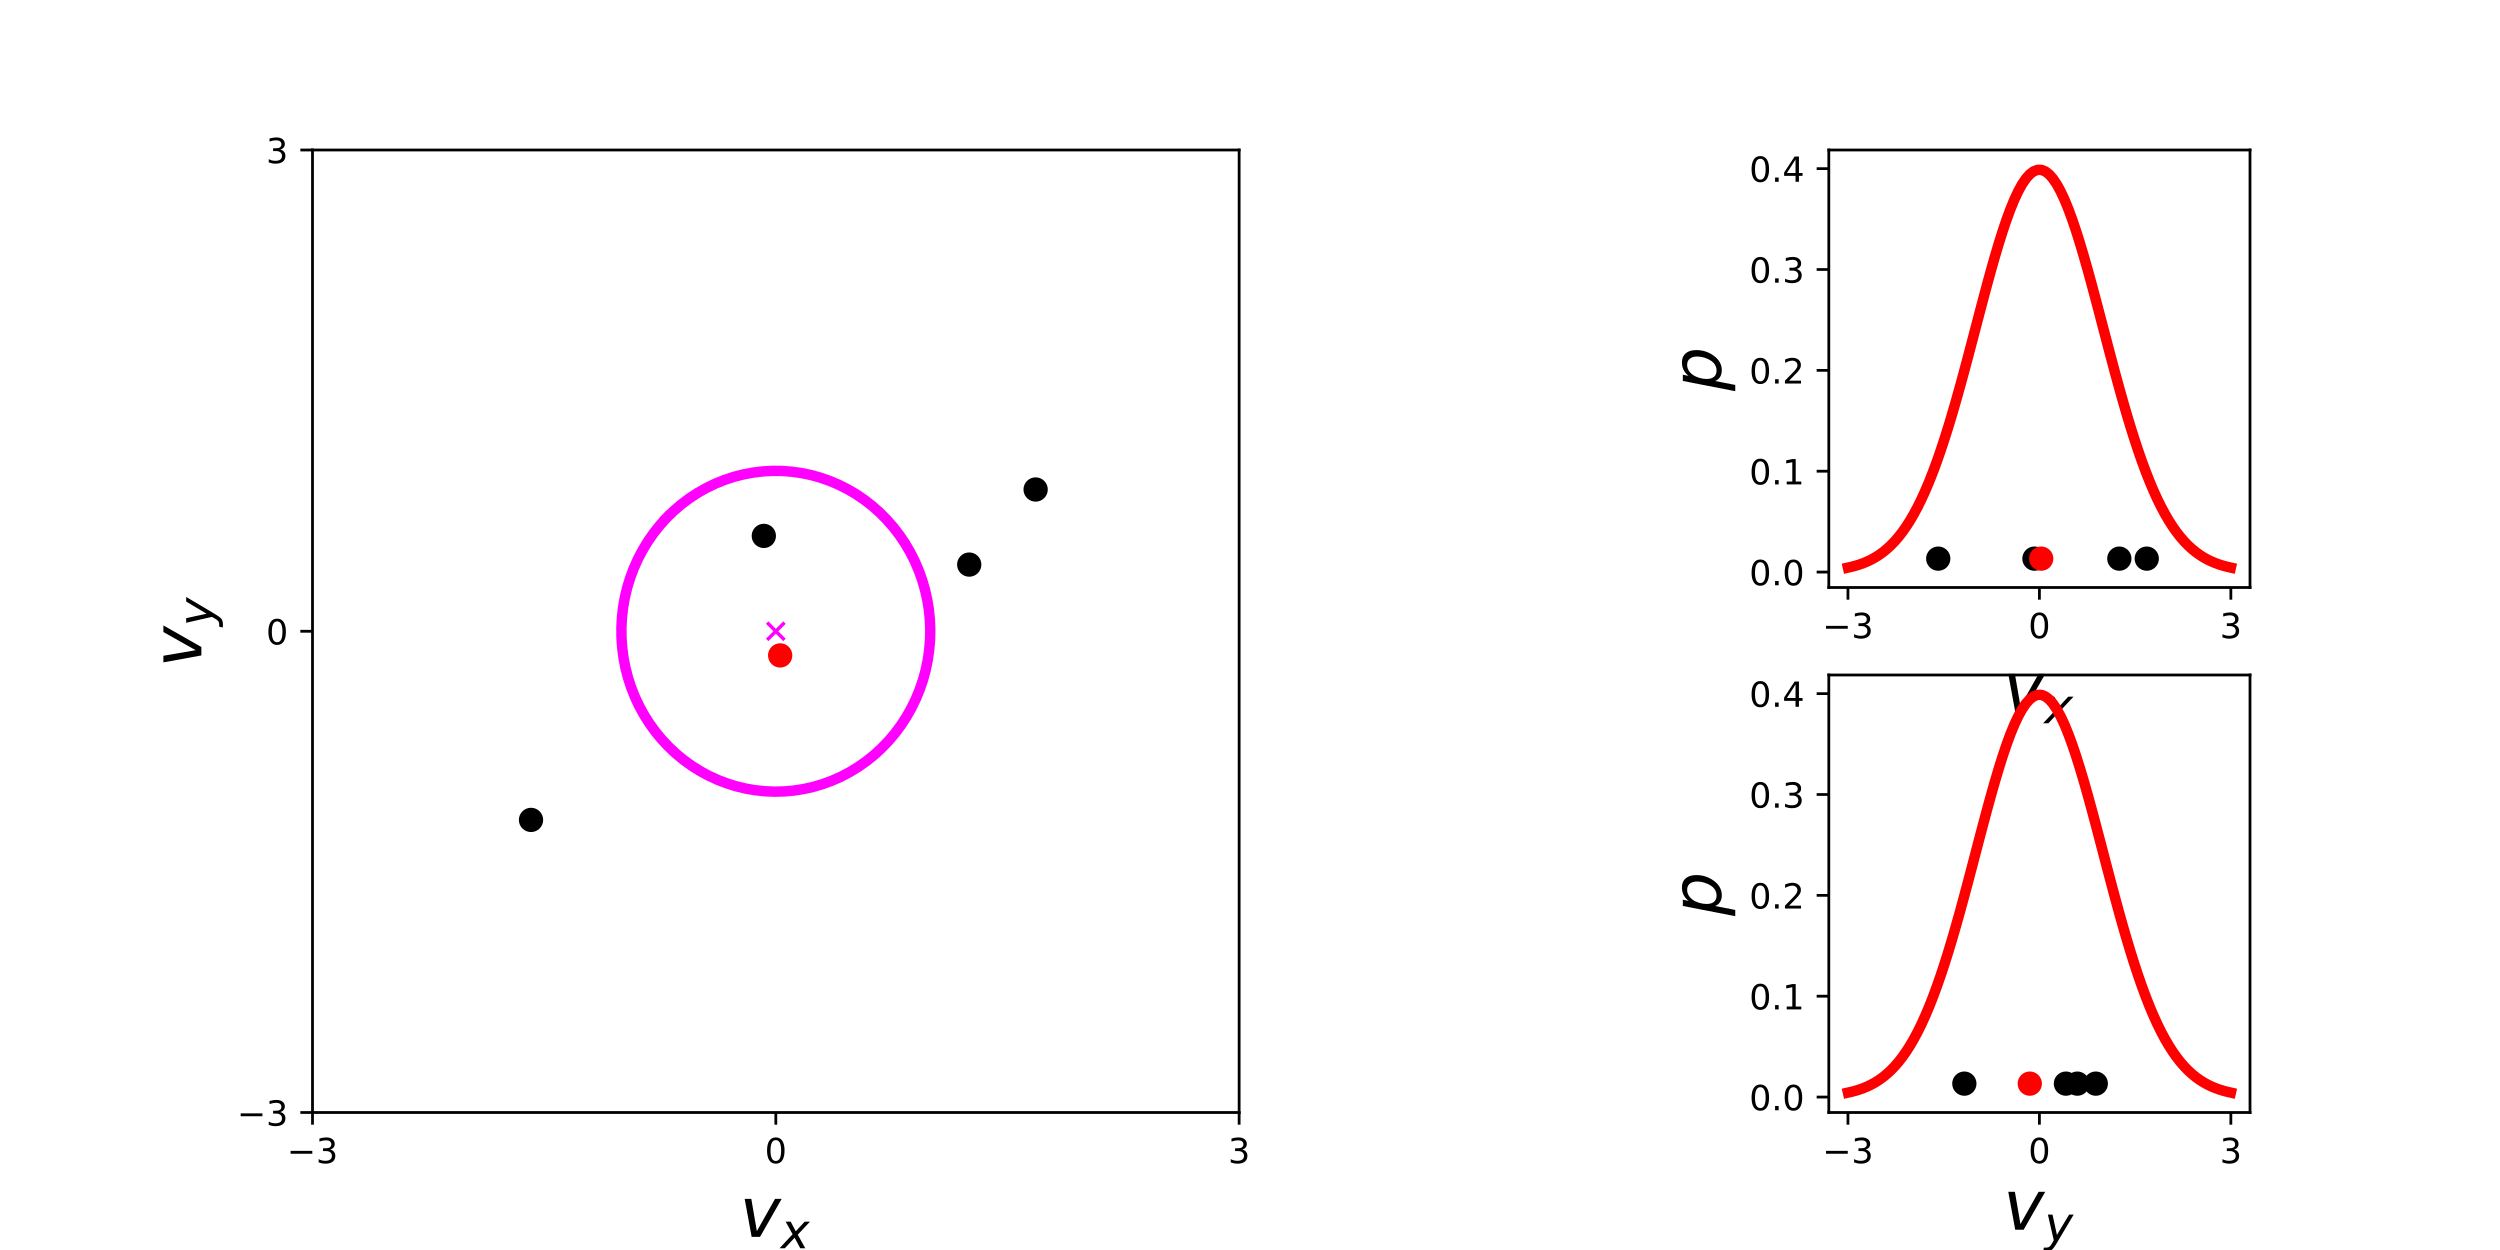
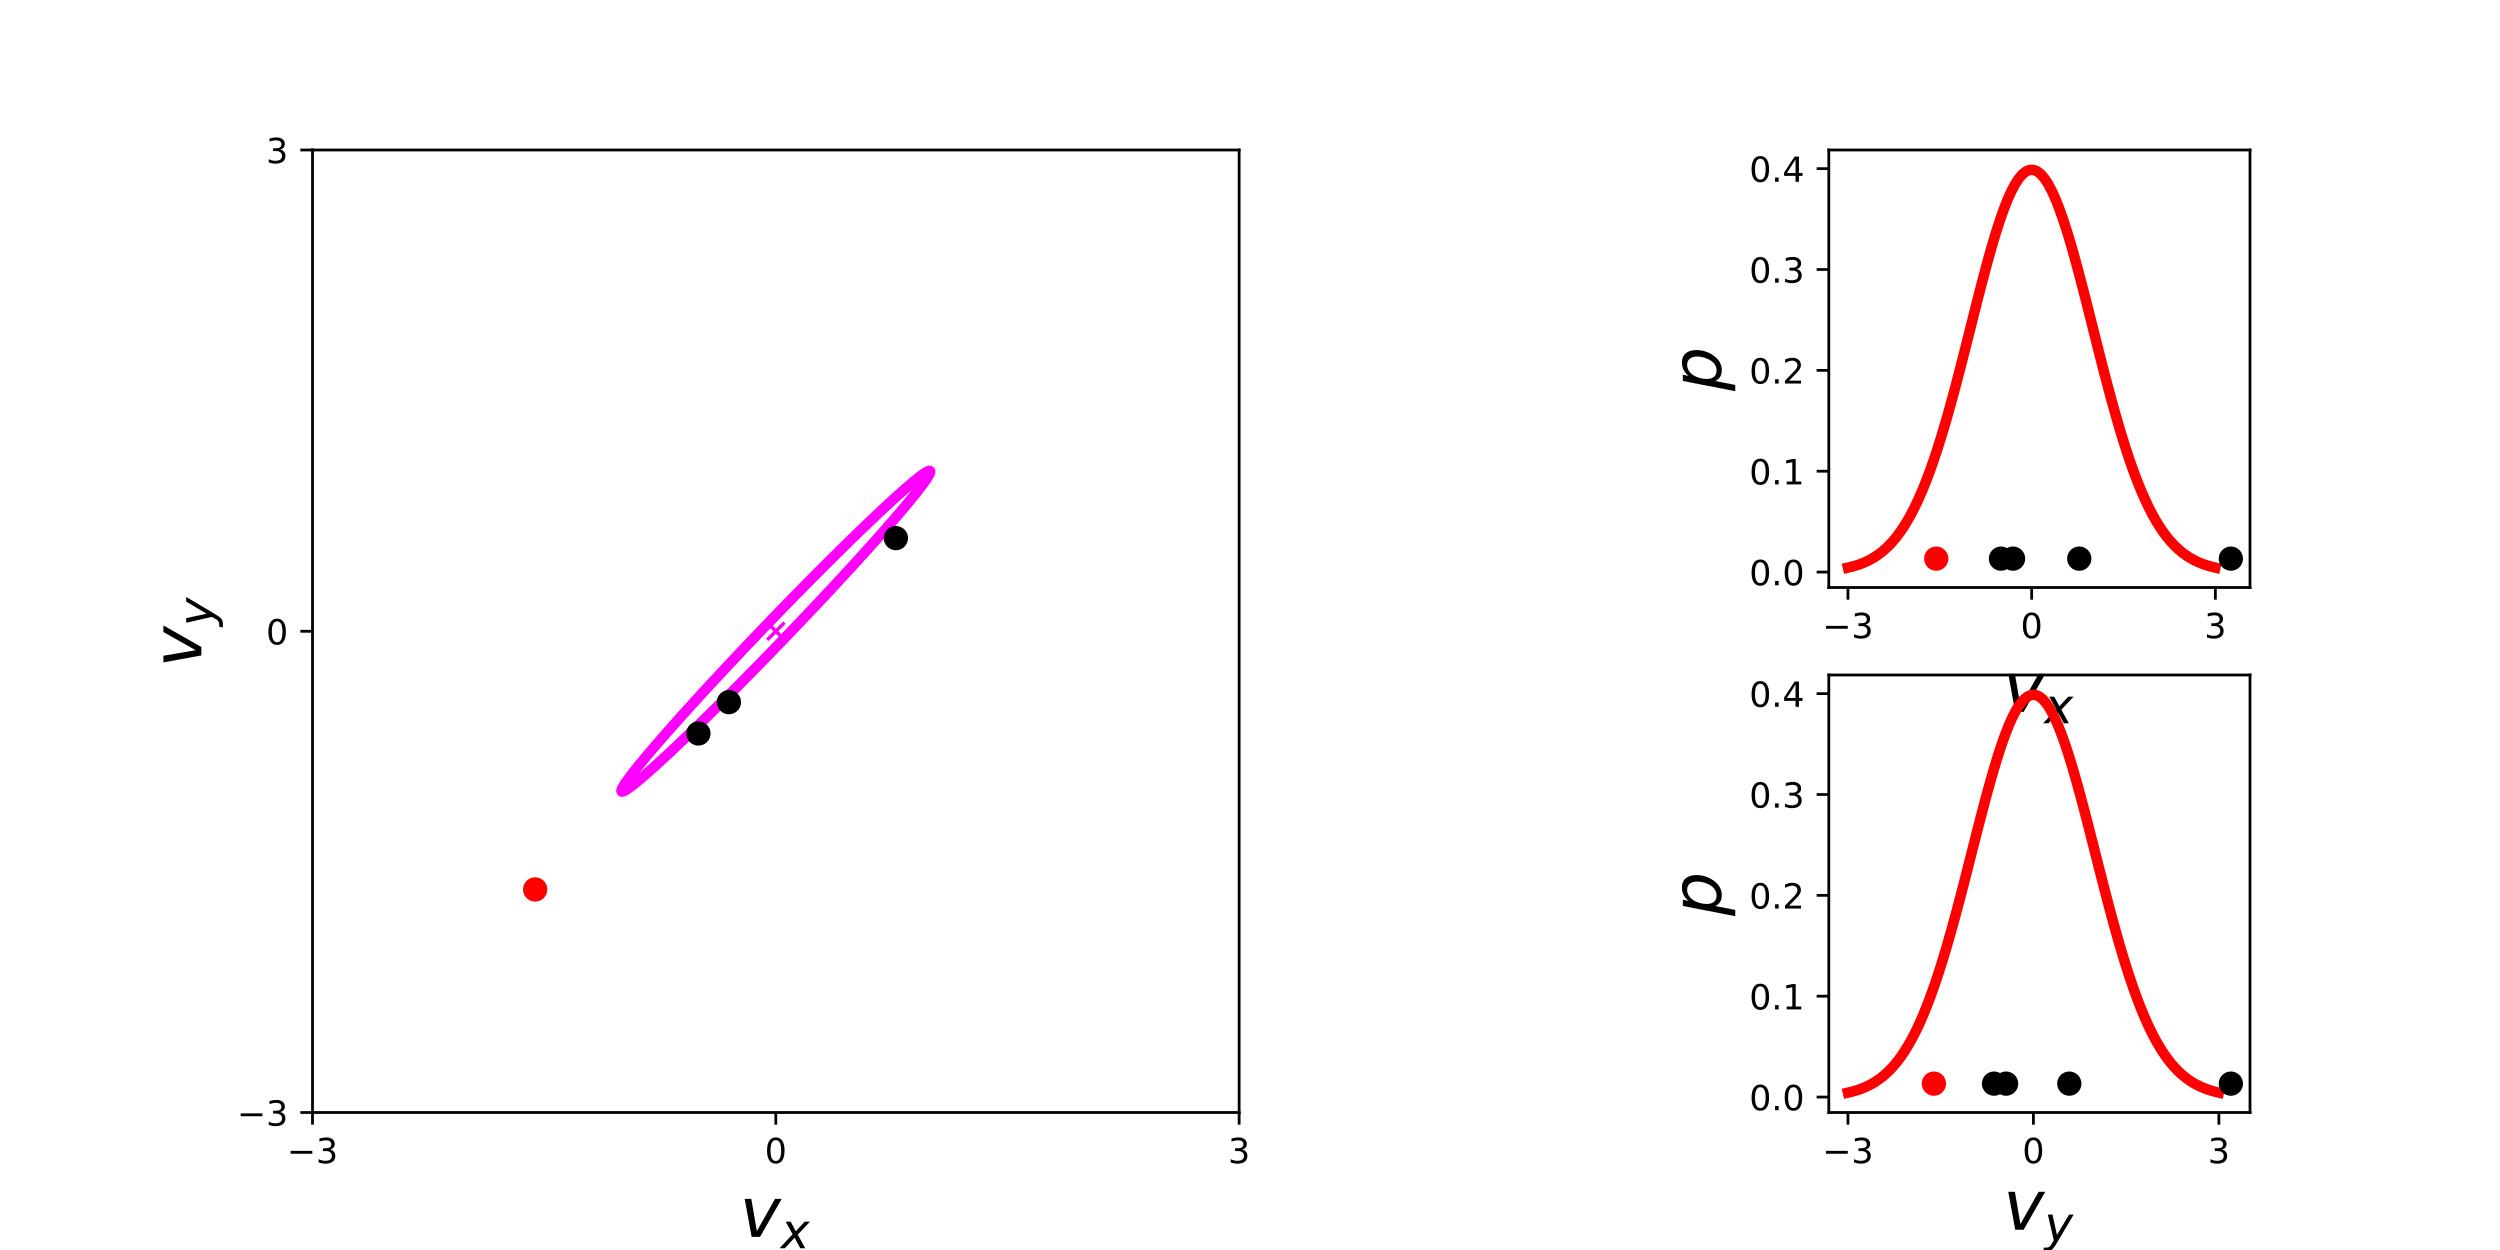
<svg xmlns="http://www.w3.org/2000/svg" xmlns:xlink="http://www.w3.org/1999/xlink" width="720pt" height="360pt" viewBox="0 0 720 360" version="1.1">
  <defs>
    <style type="text/css">*{stroke-linejoin: round; stroke-linecap: butt}</style>
  </defs>
  <g id="figure_1">
    <g id="patch_1">
      <path d="M 0 360  L 720 360  L 720 0  L 0 0  L 0 360  z " style="fill: none" />
    </g>
    <g id="axes_1" />
    <g id="axes_2" />
    <g id="axes_3" />
    <g id="axes_4" />
    <g id="axes_5" />
    <g id="axes_6" />
    <g id="axes_7" />
    <g id="axes_8" />
    <g id="axes_9">
      <g id="patch_2">
        <path d="M 90 320.4  L 356.87 320.4  L 356.87 43.2  L 90 43.2  L 90 320.4  z " style="fill: none" />
      </g>
      <g id="matplotlib.axis_1">
        <g id="xtick_1">
          <g id="line2d_1">
            <defs>
-               <path id="m31c180404e" d="M 0 0  L 0 3.5  " style="stroke: #000000; stroke-width: 0.8" />
+               <path id="mbd53632be6" d="M 0 0  L 0 3.5  " style="stroke: #000000; stroke-width: 0.8" />
            </defs>
            <g>
-               <use xlink:href="#m31c180404e" x="90" y="320.4" style="stroke: #000000; stroke-width: 0.8" />
+               <use xlink:href="#mbd53632be6" x="90" y="320.4" style="stroke: #000000; stroke-width: 0.8" />
            </g>
          </g>
          <g id="text_1">
            <g transform="translate(82.62891 334.9984) scale(0.1 -0.1)">
              <defs>
                <path id="DejaVuSans-2212" d="M 678 2272  L 4684 2272  L 4684 1741  L 678 1741  L 678 2272  z " transform="scale(0.015625)" />
                <path id="DejaVuSans-33" d="M 2597 2516  Q 3050 2419 3304 2112  Q 3559 1806 3559 1356  Q 3559 666 3084 287  Q 2609 -91 1734 -91  Q 1441 -91 1130 -33  Q 819 25 488 141  L 488 750  Q 750 597 1062 519  Q 1375 441 1716 441  Q 2309 441 2620 675  Q 2931 909 2931 1356  Q 2931 1769 2642 2001  Q 2353 2234 1838 2234  L 1294 2234  L 1294 2753  L 1863 2753  Q 2328 2753 2575 2939  Q 2822 3125 2822 3475  Q 2822 3834 2567 4026  Q 2313 4219 1838 4219  Q 1578 4219 1281 4162  Q 984 4106 628 3988  L 628 4550  Q 988 4650 1302 4700  Q 1616 4750 1894 4750  Q 2613 4750 3031 4423  Q 3450 4097 3450 3541  Q 3450 3153 3228 2886  Q 3006 2619 2597 2516  z " transform="scale(0.015625)" />
              </defs>
              <use xlink:href="#DejaVuSans-2212" />
              <use xlink:href="#DejaVuSans-33" transform="translate(83.78906 0)" />
            </g>
          </g>
        </g>
        <g id="xtick_2">
          <g id="line2d_2">
            <g>
-               <use xlink:href="#m31c180404e" x="223.435" y="320.4" style="stroke: #000000; stroke-width: 0.8" />
+               <use xlink:href="#mbd53632be6" x="223.435" y="320.4" style="stroke: #000000; stroke-width: 0.8" />
            </g>
          </g>
          <g id="text_2">
            <g transform="translate(220.2535 334.9984) scale(0.1 -0.1)">
              <defs>
                <path id="DejaVuSans-30" d="M 2034 4250  Q 1547 4250 1301 3770  Q 1056 3291 1056 2328  Q 1056 1369 1301 889  Q 1547 409 2034 409  Q 2525 409 2770 889  Q 3016 1369 3016 2328  Q 3016 3291 2770 3770  Q 2525 4250 2034 4250  z M 2034 4750  Q 2819 4750 3233 4129  Q 3647 3509 3647 2328  Q 3647 1150 3233 529  Q 2819 -91 2034 -91  Q 1250 -91 836 529  Q 422 1150 422 2328  Q 422 3509 836 4129  Q 1250 4750 2034 4750  z " transform="scale(0.015625)" />
              </defs>
              <use xlink:href="#DejaVuSans-30" />
            </g>
          </g>
        </g>
        <g id="xtick_3">
          <g id="line2d_3">
            <g>
-               <use xlink:href="#m31c180404e" x="356.87" y="320.4" style="stroke: #000000; stroke-width: 0.8" />
+               <use xlink:href="#mbd53632be6" x="356.87" y="320.4" style="stroke: #000000; stroke-width: 0.8" />
            </g>
          </g>
          <g id="text_3">
            <g transform="translate(353.6883 334.9984) scale(0.1 -0.1)">
              <use xlink:href="#DejaVuSans-33" />
            </g>
          </g>
        </g>
        <g id="text_4">
          <g transform="translate(213.0348 356.275) scale(0.2 -0.2)">
            <defs>
              <path id="DejaVuSans-Oblique-76" d="M 459 3500  L 1069 3500  L 1581 525  L 3256 3500  L 3866 3500  L 1875 0  L 1100 0  L 459 3500  z " transform="scale(0.015625)" />
              <path id="DejaVuSans-Oblique-78" d="M 3841 3500  L 2234 1784  L 3219 0  L 2559 0  L 1819 1388  L 531 0  L -166 0  L 1556 1844  L 641 3500  L 1300 3500  L 1972 2234  L 3144 3500  L 3841 3500  z " transform="scale(0.015625)" />
            </defs>
            <use xlink:href="#DejaVuSans-Oblique-76" transform="translate(0 0.3125)" />
            <use xlink:href="#DejaVuSans-Oblique-78" transform="translate(59.17969 -16.09375) scale(0.7)" />
          </g>
        </g>
      </g>
      <g id="matplotlib.axis_2">
        <g id="ytick_1">
          <g id="line2d_4">
            <defs>
-               <path id="m7d5e717e84" d="M 0 0  L -3.5 0  " style="stroke: #000000; stroke-width: 0.8" />
+               <path id="mb061141a0f" d="M 0 0  L -3.5 0  " style="stroke: #000000; stroke-width: 0.8" />
            </defs>
            <g>
-               <use xlink:href="#m7d5e717e84" x="90" y="320.4" style="stroke: #000000; stroke-width: 0.8" />
+               <use xlink:href="#mb061141a0f" x="90" y="320.4" style="stroke: #000000; stroke-width: 0.8" />
            </g>
          </g>
          <g id="text_5">
            <g transform="translate(68.25781 324.1992) scale(0.1 -0.1)">
              <use xlink:href="#DejaVuSans-2212" />
              <use xlink:href="#DejaVuSans-33" transform="translate(83.78906 0)" />
            </g>
          </g>
        </g>
        <g id="ytick_2">
          <g id="line2d_5">
            <g>
-               <use xlink:href="#m7d5e717e84" x="90" y="181.8" style="stroke: #000000; stroke-width: 0.8" />
+               <use xlink:href="#mb061141a0f" x="90" y="181.8" style="stroke: #000000; stroke-width: 0.8" />
            </g>
          </g>
          <g id="text_6">
            <g transform="translate(76.6375 185.5992) scale(0.1 -0.1)">
              <use xlink:href="#DejaVuSans-30" />
            </g>
          </g>
        </g>
        <g id="ytick_3">
          <g id="line2d_6">
            <g>
-               <use xlink:href="#m7d5e717e84" x="90" y="43.2" style="stroke: #000000; stroke-width: 0.8" />
+               <use xlink:href="#mb061141a0f" x="90" y="43.2" style="stroke: #000000; stroke-width: 0.8" />
            </g>
          </g>
          <g id="text_7">
            <g transform="translate(76.6375 46.99922) scale(0.1 -0.1)">
              <use xlink:href="#DejaVuSans-33" />
            </g>
          </g>
        </g>
        <g id="text_8">
          <g transform="translate(58.05781 192.2) rotate(-90) scale(0.2 -0.2)">
            <defs>
              <path id="DejaVuSans-Oblique-79" d="M 1588 -325  Q 1188 -997 936 -1164  Q 684 -1331 294 -1331  L -159 -1331  L -63 -850  L 269 -850  Q 509 -850 678 -719  Q 847 -588 1056 -206  L 1234 128  L 459 3500  L 1069 3500  L 1650 819  L 3256 3500  L 3859 3500  L 1588 -325  z " transform="scale(0.015625)" />
            </defs>
            <use xlink:href="#DejaVuSans-Oblique-76" transform="translate(0 0.3125)" />
            <use xlink:href="#DejaVuSans-Oblique-79" transform="translate(59.17969 -16.09375) scale(0.7)" />
          </g>
        </g>
      </g>
      <g id="line2d_7">
        <defs>
-           <path id="m5ba94c5680" d="M -2.5 2.5  L 2.5 -2.5  M -2.5 -2.5  L 2.5 2.5  " style="stroke: #ff00ff" />
+           <path id="m6859526a88" d="M -2.5 2.5  L 2.5 -2.5  M -2.5 -2.5  L 2.5 2.5  " style="stroke: #ff00ff" />
        </defs>
-         <g clip-path="url(#p69dd94ab4f)">
-           <use xlink:href="#m5ba94c5680" x="223.435" y="181.8" style="fill: #ff00ff; stroke: #ff00ff" />
+         <g clip-path="url(#p443956957b)">
+           <use xlink:href="#m6859526a88" x="223.435" y="181.8" style="fill: #ff00ff; stroke: #ff00ff" />
        </g>
      </g>
      <g id="line2d_8">
-         <path d="M 191.984 149.132  L 194.042 147.125  L 196.218 145.259  L 198.504 143.54  L 200.891 141.974  L 203.368 140.569  L 205.926 139.33  L 208.554 138.262  L 211.243 137.37  L 213.98 136.656  L 216.756 136.124  L 219.558 135.776  L 222.376 135.613  L 225.199 135.636  L 228.014 135.845  L 230.811 136.24  L 233.578 136.817  L 236.304 137.576  L 238.978 138.513  L 241.59 139.624  L 244.129 140.905  L 246.584 142.351  L 248.946 143.955  L 251.206 145.712  L 253.354 147.614  L 255.381 149.654  L 257.279 151.823  L 259.041 154.113  L 260.66 156.515  L 262.129 159.018  L 263.442 161.613  L 264.595 164.289  L 265.581 167.036  L 266.397 169.843  L 267.041 172.697  L 267.509 175.588  L 267.8 178.504  L 267.912 181.433  L 267.844 184.364  L 267.598 187.285  L 267.175 190.183  L 266.575 193.048  L 265.801 195.867  L 264.857 198.63  L 263.746 201.325  L 262.472 203.941  L 261.042 206.468  L 259.46 208.896  L 257.733 211.215  L 255.868 213.415  L 253.872 215.488  L 251.754 217.426  L 249.521 219.22  L 247.184 220.863  L 244.751 222.349  L 242.232 223.671  L 239.638 224.825  L 236.978 225.806  L 234.264 226.61  L 231.506 227.233  L 228.715 227.673  L 225.904 227.929  L 223.082 227.999  L 220.262 227.882  L 217.454 227.58  L 214.671 227.094  L 211.923 226.426  L 209.221 225.578  L 206.577 224.553  L 204 223.356  L 201.502 221.992  L 199.092 220.467  L 196.78 218.785  L 194.575 216.955  L 192.487 214.983  L 190.523 212.877  L 188.692 210.646  L 187 208.299  L 185.456 205.846  L 184.064 203.295  L 182.831 200.658  L 181.761 197.945  L 180.859 195.167  L 180.128 192.336  L 179.572 189.461  L 179.193 186.556  L 178.992 183.632  L 178.969 180.701  L 179.126 177.773  L 179.461 174.862  L 179.973 171.979  L 180.66 169.136  L 181.52 166.344  L 182.548 163.613  L 183.74 160.956  L 185.093 158.383  L 186.6 155.905  L 188.255 153.53  L 190.052 151.269  L 191.984 149.132  " clip-path="url(#p69dd94ab4f)" style="fill: none; stroke: #ff00ff; stroke-width: 3; stroke-linecap: square" />
+         <path d="M 221.211 179.49  L 224.033 176.568  L 226.852 173.667  L 229.658 170.799  L 232.439 167.976  L 235.183 165.207  L 237.88 162.506  L 240.519 159.883  L 243.09 157.347  L 245.581 154.91  L 247.982 152.582  L 250.285 150.371  L 252.48 148.286  L 254.558 146.337  L 256.511 144.53  L 258.33 142.874  L 260.009 141.374  L 261.541 140.037  L 262.919 138.868  L 264.138 137.872  L 265.194 137.053  L 266.081 136.414  L 266.796 135.958  L 267.337 135.686  L 267.701 135.6  L 267.887 135.7  L 267.894 135.986  L 267.722 136.456  L 267.371 137.109  L 266.844 137.942  L 266.142 138.951  L 265.267 140.133  L 264.225 141.483  L 263.018 142.995  L 261.652 144.663  L 260.131 146.481  L 258.464 148.441  L 256.655 150.535  L 254.712 152.755  L 252.643 155.093  L 250.457 157.537  L 248.162 160.08  L 245.767 162.71  L 243.283 165.416  L 240.718 168.189  L 238.084 171.017  L 235.391 173.888  L 232.65 176.79  L 229.871 179.713  L 227.067 182.645  L 224.248 185.573  L 221.426 188.486  L 218.612 191.372  L 215.817 194.219  L 213.053 197.016  L 210.331 199.752  L 207.662 202.416  L 205.056 204.997  L 202.524 207.484  L 200.076 209.868  L 197.723 212.139  L 195.473 214.288  L 193.335 216.306  L 191.319 218.185  L 189.432 219.917  L 187.682 221.496  L 186.076 222.915  L 184.62 224.169  L 183.321 225.252  L 182.183 226.16  L 181.211 226.889  L 180.409 227.437  L 179.781 227.801  L 179.328 227.98  L 179.053 227.973  L 178.957 227.78  L 179.039 227.402  L 179.301 226.84  L 179.74 226.097  L 180.355 225.175  L 181.144 224.079  L 182.103 222.813  L 183.228 221.381  L 184.515 219.79  L 185.959 218.046  L 187.554 216.157  L 189.293 214.128  L 191.17 211.97  L 193.177 209.69  L 195.305 207.298  L 197.547 204.803  L 199.893 202.216  L 202.334 199.546  L 204.86 196.805  L 207.461 194.003  L 210.125 191.153  L 212.844 188.264  L 215.605 185.35  L 218.398 182.421  L 221.211 179.49  " clip-path="url(#p443956957b)" style="fill: none; stroke: #ff00ff; stroke-width: 3; stroke-linecap: square" />
      </g>
      <g id="line2d_9">
-         <path d="M 298.262 140.977  " clip-path="url(#p69dd94ab4f)" style="fill: none; stroke: #000000; stroke-width: 3; stroke-linecap: square" />
+         <path d="M 209.924 202.215  " clip-path="url(#p443956957b)" style="fill: none; stroke: #000000; stroke-width: 3; stroke-linecap: square" />
        <defs>
-           <path id="m24a2444944" d="M 0 3  C 0.796 3 1.559 2.684 2.121 2.121  C 2.684 1.559 3 0.796 3 0  C 3 -0.796 2.684 -1.559 2.121 -2.121  C 1.559 -2.684 0.796 -3 0 -3  C -0.796 -3 -1.559 -2.684 -2.121 -2.121  C -2.684 -1.559 -3 -0.796 -3 0  C -3 0.796 -2.684 1.559 -2.121 2.121  C -1.559 2.684 -0.796 3 0 3  z " style="stroke: #000000" />
+           <path id="m0e398944fe" d="M 0 3  C 0.796 3 1.559 2.684 2.121 2.121  C 2.684 1.559 3 0.796 3 0  C 3 -0.796 2.684 -1.559 2.121 -2.121  C 1.559 -2.684 0.796 -3 0 -3  C -0.796 -3 -1.559 -2.684 -2.121 -2.121  C -2.684 -1.559 -3 -0.796 -3 0  C -3 0.796 -2.684 1.559 -2.121 2.121  C -1.559 2.684 -0.796 3 0 3  z " style="stroke: #000000" />
        </defs>
-         <g clip-path="url(#p69dd94ab4f)">
-           <use xlink:href="#m24a2444944" x="298.262" y="140.977" style="stroke: #000000" />
+         <g clip-path="url(#p443956957b)">
+           <use xlink:href="#m0e398944fe" x="209.924" y="202.215" style="stroke: #000000" />
        </g>
      </g>
      <g id="line2d_10">
-         <path d="M 152.933 236.135  " clip-path="url(#p69dd94ab4f)" style="fill: none; stroke: #000000; stroke-width: 3; stroke-linecap: square" />
-         <g clip-path="url(#p69dd94ab4f)">
-           <use xlink:href="#m24a2444944" x="152.933" y="236.135" style="stroke: #000000" />
+         <path d="M 201.143 211.239  " clip-path="url(#p443956957b)" style="fill: none; stroke: #000000; stroke-width: 3; stroke-linecap: square" />
+         <g clip-path="url(#p443956957b)">
+           <use xlink:href="#m0e398944fe" x="201.143" y="211.239" style="stroke: #000000" />
        </g>
      </g>
      <g id="line2d_11">
-         <path d="M 219.981 154.34  " clip-path="url(#p69dd94ab4f)" style="fill: none; stroke: #000000; stroke-width: 3; stroke-linecap: square" />
-         <g clip-path="url(#p69dd94ab4f)">
-           <use xlink:href="#m24a2444944" x="219.981" y="154.34" style="stroke: #000000" />
+         <path d="M 258.013 154.978  " clip-path="url(#p443956957b)" style="fill: none; stroke: #000000; stroke-width: 3; stroke-linecap: square" />
+         <g clip-path="url(#p443956957b)">
+           <use xlink:href="#m0e398944fe" x="258.013" y="154.978" style="stroke: #000000" />
        </g>
      </g>
      <g id="line2d_12">
-         <path d="M 279.136 162.601  " clip-path="url(#p69dd94ab4f)" style="fill: none; stroke: #000000; stroke-width: 3; stroke-linecap: square" />
-         <g clip-path="url(#p69dd94ab4f)">
-           <use xlink:href="#m24a2444944" x="279.136" y="162.601" style="stroke: #000000" />
+         <path d="M 368.124 34.242  " clip-path="url(#p443956957b)" style="fill: none; stroke: #000000; stroke-width: 3; stroke-linecap: square" />
+         <g clip-path="url(#p443956957b)">
+           <use xlink:href="#m0e398944fe" x="368.124" y="34.242" style="stroke: #000000" />
        </g>
      </g>
      <g id="line2d_13">
-         <path d="M 224.691 188.762  " clip-path="url(#p69dd94ab4f)" style="fill: none; stroke: #ff0000; stroke-width: 3; stroke-linecap: square" />
+         <path d="M 154.133 256.16  " clip-path="url(#p443956957b)" style="fill: none; stroke: #ff0000; stroke-width: 3; stroke-linecap: square" />
        <defs>
-           <path id="m66eb6ef1ee" d="M 0 3  C 0.796 3 1.559 2.684 2.121 2.121  C 2.684 1.559 3 0.796 3 0  C 3 -0.796 2.684 -1.559 2.121 -2.121  C 1.559 -2.684 0.796 -3 0 -3  C -0.796 -3 -1.559 -2.684 -2.121 -2.121  C -2.684 -1.559 -3 -0.796 -3 0  C -3 0.796 -2.684 1.559 -2.121 2.121  C -1.559 2.684 -0.796 3 0 3  z " style="stroke: #ff0000" />
+           <path id="mecb1c88f6e" d="M 0 3  C 0.796 3 1.559 2.684 2.121 2.121  C 2.684 1.559 3 0.796 3 0  C 3 -0.796 2.684 -1.559 2.121 -2.121  C 1.559 -2.684 0.796 -3 0 -3  C -0.796 -3 -1.559 -2.684 -2.121 -2.121  C -2.684 -1.559 -3 -0.796 -3 0  C -3 0.796 -2.684 1.559 -2.121 2.121  C -1.559 2.684 -0.796 3 0 3  z " style="stroke: #ff0000" />
        </defs>
-         <g clip-path="url(#p69dd94ab4f)">
-           <use xlink:href="#m66eb6ef1ee" x="224.691" y="188.762" style="fill: #ff0000; stroke: #ff0000" />
+         <g clip-path="url(#p443956957b)">
+           <use xlink:href="#mecb1c88f6e" x="154.133" y="256.16" style="fill: #ff0000; stroke: #ff0000" />
        </g>
      </g>
      <g id="patch_3">
        <path d="M 90 320.4  L 90 43.2  " style="fill: none; stroke: #000000; stroke-width: 0.8; stroke-linejoin: miter; stroke-linecap: square" />
      </g>
      <g id="patch_4">
        <path d="M 356.87 320.4  L 356.87 43.2  " style="fill: none; stroke: #000000; stroke-width: 0.8; stroke-linejoin: miter; stroke-linecap: square" />
      </g>
      <g id="patch_5">
        <path d="M 90 320.4  L 356.87 320.4  " style="fill: none; stroke: #000000; stroke-width: 0.8; stroke-linejoin: miter; stroke-linecap: square" />
      </g>
      <g id="patch_6">
        <path d="M 90 43.2  L 356.87 43.2  " style="fill: none; stroke: #000000; stroke-width: 0.8; stroke-linejoin: miter; stroke-linecap: square" />
      </g>
    </g>
    <g id="axes_10">
      <g id="patch_7">
        <path d="M 526.696 169.2  L 648 169.2  L 648 43.2  L 526.696 43.2  L 526.696 169.2  z " style="fill: none" />
      </g>
      <g id="matplotlib.axis_3">
        <g id="xtick_4">
          <g id="line2d_14">
            <g>
-               <use xlink:href="#m31c180404e" x="532.209" y="169.2" style="stroke: #000000; stroke-width: 0.8" />
+               <use xlink:href="#mbd53632be6" x="532.209" y="169.2" style="stroke: #000000; stroke-width: 0.8" />
            </g>
          </g>
          <g id="text_9">
            <g transform="translate(524.8384 183.7984) scale(0.1 -0.1)">
              <use xlink:href="#DejaVuSans-2212" />
              <use xlink:href="#DejaVuSans-33" transform="translate(83.78906 0)" />
            </g>
          </g>
        </g>
        <g id="xtick_5">
          <g id="line2d_15">
            <g>
-               <use xlink:href="#m31c180404e" x="587.348" y="169.2" style="stroke: #000000; stroke-width: 0.8" />
+               <use xlink:href="#mbd53632be6" x="585.117" y="169.2" style="stroke: #000000; stroke-width: 0.8" />
            </g>
          </g>
          <g id="text_10">
-             <g transform="translate(584.1666 183.7984) scale(0.1 -0.1)">
+             <g transform="translate(581.9354 183.7984) scale(0.1 -0.1)">
              <use xlink:href="#DejaVuSans-30" />
            </g>
          </g>
        </g>
        <g id="xtick_6">
          <g id="line2d_16">
            <g>
-               <use xlink:href="#m31c180404e" x="642.486" y="169.2" style="stroke: #000000; stroke-width: 0.8" />
+               <use xlink:href="#mbd53632be6" x="638.024" y="169.2" style="stroke: #000000; stroke-width: 0.8" />
            </g>
          </g>
          <g id="text_11">
-             <g transform="translate(639.3049 183.7984) scale(0.1 -0.1)">
+             <g transform="translate(634.8425 183.7984) scale(0.1 -0.1)">
              <use xlink:href="#DejaVuSans-33" />
            </g>
          </g>
        </g>
        <g id="text_12">
          <g transform="translate(576.9478 205.075) scale(0.2 -0.2)">
            <use xlink:href="#DejaVuSans-Oblique-76" transform="translate(0 0.3125)" />
            <use xlink:href="#DejaVuSans-Oblique-78" transform="translate(59.17969 -16.09375) scale(0.7)" />
          </g>
        </g>
      </g>
      <g id="matplotlib.axis_4">
        <g id="ytick_4">
          <g id="line2d_17">
            <g>
-               <use xlink:href="#m7d5e717e84" x="526.696" y="164.76" style="stroke: #000000; stroke-width: 0.8" />
+               <use xlink:href="#mb061141a0f" x="526.696" y="164.76" style="stroke: #000000; stroke-width: 0.8" />
            </g>
          </g>
          <g id="text_13">
            <g transform="translate(503.7925 168.5593) scale(0.1 -0.1)">
              <defs>
                <path id="DejaVuSans-2e" d="M 684 794  L 1344 794  L 1344 0  L 684 0  L 684 794  z " transform="scale(0.015625)" />
              </defs>
              <use xlink:href="#DejaVuSans-30" />
              <use xlink:href="#DejaVuSans-2e" transform="translate(63.62305 0)" />
              <use xlink:href="#DejaVuSans-30" transform="translate(95.41016 0)" />
            </g>
          </g>
        </g>
        <g id="ytick_5">
          <g id="line2d_18">
            <g>
-               <use xlink:href="#m7d5e717e84" x="526.696" y="135.712" style="stroke: #000000; stroke-width: 0.8" />
+               <use xlink:href="#mb061141a0f" x="526.696" y="135.712" style="stroke: #000000; stroke-width: 0.8" />
            </g>
          </g>
          <g id="text_14">
            <g transform="translate(503.7925 139.511) scale(0.1 -0.1)">
              <defs>
                <path id="DejaVuSans-31" d="M 794 531  L 1825 531  L 1825 4091  L 703 3866  L 703 4441  L 1819 4666  L 2450 4666  L 2450 531  L 3481 531  L 3481 0  L 794 0  L 794 531  z " transform="scale(0.015625)" />
              </defs>
              <use xlink:href="#DejaVuSans-30" />
              <use xlink:href="#DejaVuSans-2e" transform="translate(63.62305 0)" />
              <use xlink:href="#DejaVuSans-31" transform="translate(95.41016 0)" />
            </g>
          </g>
        </g>
        <g id="ytick_6">
          <g id="line2d_19">
            <g>
-               <use xlink:href="#m7d5e717e84" x="526.696" y="106.663" style="stroke: #000000; stroke-width: 0.8" />
+               <use xlink:href="#mb061141a0f" x="526.696" y="106.663" style="stroke: #000000; stroke-width: 0.8" />
            </g>
          </g>
          <g id="text_15">
            <g transform="translate(503.7925 110.4627) scale(0.1 -0.1)">
              <defs>
                <path id="DejaVuSans-32" d="M 1228 531  L 3431 531  L 3431 0  L 469 0  L 469 531  Q 828 903 1448 1529  Q 2069 2156 2228 2338  Q 2531 2678 2651 2914  Q 2772 3150 2772 3378  Q 2772 3750 2511 3984  Q 2250 4219 1831 4219  Q 1534 4219 1204 4116  Q 875 4013 500 3803  L 500 4441  Q 881 4594 1212 4672  Q 1544 4750 1819 4750  Q 2544 4750 2975 4387  Q 3406 4025 3406 3419  Q 3406 3131 3298 2873  Q 3191 2616 2906 2266  Q 2828 2175 2409 1742  Q 1991 1309 1228 531  z " transform="scale(0.015625)" />
              </defs>
              <use xlink:href="#DejaVuSans-30" />
              <use xlink:href="#DejaVuSans-2e" transform="translate(63.62305 0)" />
              <use xlink:href="#DejaVuSans-32" transform="translate(95.41016 0)" />
            </g>
          </g>
        </g>
        <g id="ytick_7">
          <g id="line2d_20">
            <g>
-               <use xlink:href="#m7d5e717e84" x="526.696" y="77.615" style="stroke: #000000; stroke-width: 0.8" />
+               <use xlink:href="#mb061141a0f" x="526.696" y="77.615" style="stroke: #000000; stroke-width: 0.8" />
            </g>
          </g>
          <g id="text_16">
            <g transform="translate(503.7925 81.41437) scale(0.1 -0.1)">
              <use xlink:href="#DejaVuSans-30" />
              <use xlink:href="#DejaVuSans-2e" transform="translate(63.62305 0)" />
              <use xlink:href="#DejaVuSans-33" transform="translate(95.41016 0)" />
            </g>
          </g>
        </g>
        <g id="ytick_8">
          <g id="line2d_21">
            <g>
-               <use xlink:href="#m7d5e717e84" x="526.696" y="48.567" style="stroke: #000000; stroke-width: 0.8" />
+               <use xlink:href="#mb061141a0f" x="526.696" y="48.567" style="stroke: #000000; stroke-width: 0.8" />
            </g>
          </g>
          <g id="text_17">
            <g transform="translate(503.7925 52.36605) scale(0.1 -0.1)">
              <defs>
                <path id="DejaVuSans-34" d="M 2419 4116  L 825 1625  L 2419 1625  L 2419 4116  z M 2253 4666  L 3047 4666  L 3047 1625  L 3713 1625  L 3713 1100  L 3047 1100  L 3047 0  L 2419 0  L 2419 1100  L 313 1100  L 313 1709  L 2253 4666  z " transform="scale(0.015625)" />
              </defs>
              <use xlink:href="#DejaVuSans-30" />
              <use xlink:href="#DejaVuSans-2e" transform="translate(63.62305 0)" />
              <use xlink:href="#DejaVuSans-34" transform="translate(95.41016 0)" />
            </g>
          </g>
        </g>
        <g id="text_18">
          <g transform="translate(495.5925 112.6) rotate(-90) scale(0.2 -0.2)">
            <defs>
              <path id="DejaVuSans-Oblique-70" d="M 3175 2156  Q 3175 2616 2975 2859  Q 2775 3103 2400 3103  Q 2144 3103 1911 2972  Q 1678 2841 1497 2591  Q 1319 2344 1212 1994  Q 1106 1644 1106 1300  Q 1106 863 1306 627  Q 1506 391 1875 391  Q 2147 391 2380 519  Q 2613 647 2778 891  Q 2956 1147 3065 1494  Q 3175 1841 3175 2156  z M 1394 2969  Q 1625 3272 1939 3428  Q 2253 3584 2638 3584  Q 3175 3584 3472 3232  Q 3769 2881 3769 2247  Q 3769 1728 3584 1258  Q 3400 788 3053 416  Q 2822 169 2531 39  Q 2241 -91 1919 -91  Q 1547 -91 1294 64  Q 1041 219 916 525  L 556 -1331  L -19 -1331  L 922 3500  L 1497 3500  L 1394 2969  z " transform="scale(0.015625)" />
            </defs>
            <use xlink:href="#DejaVuSans-Oblique-70" />
          </g>
        </g>
      </g>
      <g id="line2d_22">
-         <path d="M 532.209 163.473  L 533.323 163.219  L 534.437 162.922  L 535.551 162.575  L 536.665 162.173  L 537.779 161.708  L 538.893 161.173  L 540.007 160.559  L 541.121 159.858  L 542.235 159.062  L 543.349 158.16  L 544.462 157.143  L 545.576 156.002  L 546.69 154.727  L 547.804 153.309  L 548.918 151.738  L 550.032 150.006  L 551.146 148.104  L 552.26 146.027  L 553.374 143.768  L 554.488 141.322  L 555.602 138.688  L 556.715 135.864  L 557.829 132.851  L 558.943 129.653  L 560.057 126.277  L 561.171 122.731  L 562.285 119.026  L 563.399 115.176  L 564.513 111.2  L 565.627 107.118  L 566.741 102.951  L 567.854 98.726  L 568.968 94.472  L 570.082 90.217  L 571.196 85.995  L 572.31 81.838  L 573.424 77.783  L 574.538 73.863  L 575.652 70.116  L 576.766 66.575  L 577.88 63.275  L 578.994 60.248  L 580.107 57.526  L 581.221 55.137  L 582.335 53.105  L 583.449 51.452  L 584.563 50.197  L 585.677 49.352  L 586.791 48.927  L 587.905 48.927  L 589.019 49.352  L 590.133 50.197  L 591.246 51.452  L 592.36 53.105  L 593.474 55.137  L 594.588 57.526  L 595.702 60.248  L 596.816 63.275  L 597.93 66.575  L 599.044 70.116  L 600.158 73.863  L 601.272 77.783  L 602.386 81.838  L 603.499 85.995  L 604.613 90.217  L 605.727 94.472  L 606.841 98.726  L 607.955 102.951  L 609.069 107.118  L 610.183 111.2  L 611.297 115.176  L 612.411 119.026  L 613.525 122.731  L 614.639 126.277  L 615.752 129.653  L 616.866 132.851  L 617.98 135.864  L 619.094 138.688  L 620.208 141.322  L 621.322 143.768  L 622.436 146.027  L 623.55 148.104  L 624.664 150.006  L 625.778 151.738  L 626.891 153.309  L 628.005 154.727  L 629.119 156.002  L 630.233 157.143  L 631.347 158.16  L 632.461 159.062  L 633.575 159.858  L 634.689 160.559  L 635.803 161.173  L 636.917 161.708  L 638.031 162.173  L 639.144 162.575  L 640.258 162.922  L 641.372 163.219  L 642.486 163.473  " clip-path="url(#p3a7b88381e)" style="fill: none; stroke: #ff0000; stroke-width: 3; stroke-linecap: square" />
+         <path d="M 532.209 163.473  L 533.278 163.219  L 534.347 162.922  L 535.416 162.575  L 536.485 162.173  L 537.554 161.708  L 538.622 161.173  L 539.691 160.559  L 540.76 159.858  L 541.829 159.062  L 542.898 158.16  L 543.967 157.143  L 545.035 156.002  L 546.104 154.727  L 547.173 153.309  L 548.242 151.738  L 549.311 150.006  L 550.38 148.104  L 551.448 146.027  L 552.517 143.768  L 553.586 141.322  L 554.655 138.688  L 555.724 135.864  L 556.793 132.851  L 557.861 129.653  L 558.93 126.277  L 559.999 122.731  L 561.068 119.026  L 562.137 115.176  L 563.206 111.2  L 564.274 107.118  L 565.343 102.951  L 566.412 98.726  L 567.481 94.472  L 568.55 90.217  L 569.619 85.995  L 570.687 81.838  L 571.756 77.783  L 572.825 73.863  L 573.894 70.116  L 574.963 66.575  L 576.032 63.275  L 577.1 60.248  L 578.169 57.526  L 579.238 55.137  L 580.307 53.105  L 581.376 51.452  L 582.445 50.197  L 583.513 49.352  L 584.582 48.927  L 585.651 48.927  L 586.72 49.352  L 587.789 50.197  L 588.858 51.452  L 589.926 53.105  L 590.995 55.137  L 592.064 57.526  L 593.133 60.248  L 594.202 63.275  L 595.27 66.575  L 596.339 70.116  L 597.408 73.863  L 598.477 77.783  L 599.546 81.838  L 600.615 85.995  L 601.683 90.217  L 602.752 94.472  L 603.821 98.726  L 604.89 102.951  L 605.959 107.118  L 607.028 111.2  L 608.096 115.176  L 609.165 119.026  L 610.234 122.731  L 611.303 126.277  L 612.372 129.653  L 613.441 132.851  L 614.509 135.864  L 615.578 138.688  L 616.647 141.322  L 617.716 143.768  L 618.785 146.027  L 619.854 148.104  L 620.922 150.006  L 621.991 151.738  L 623.06 153.309  L 624.129 154.727  L 625.198 156.002  L 626.267 157.143  L 627.335 158.16  L 628.404 159.062  L 629.473 159.858  L 630.542 160.559  L 631.611 161.173  L 632.68 161.708  L 633.748 162.173  L 634.817 162.575  L 635.886 162.922  L 636.955 163.219  L 638.024 163.473  " clip-path="url(#p2ac88fd6be)" style="fill: none; stroke: #ff0000; stroke-width: 3; stroke-linecap: square" />
      </g>
      <g id="line2d_23">
-         <path d="M 618.268 160.887  " clip-path="url(#p3a7b88381e)" style="fill: none; stroke: #000000; stroke-width: 3; stroke-linecap: square" />
-         <g clip-path="url(#p3a7b88381e)">
-           <use xlink:href="#m24a2444944" x="618.268" y="160.887" style="stroke: #000000" />
+         <path d="M 579.76 160.887  " clip-path="url(#p2ac88fd6be)" style="fill: none; stroke: #000000; stroke-width: 3; stroke-linecap: square" />
+         <g clip-path="url(#p2ac88fd6be)">
+           <use xlink:href="#m0e398944fe" x="579.76" y="160.887" style="stroke: #000000" />
        </g>
      </g>
      <g id="line2d_24">
-         <path d="M 558.215 160.887  " clip-path="url(#p3a7b88381e)" style="fill: none; stroke: #000000; stroke-width: 3; stroke-linecap: square" />
-         <g clip-path="url(#p3a7b88381e)">
-           <use xlink:href="#m24a2444944" x="558.215" y="160.887" style="stroke: #000000" />
+         <path d="M 576.278 160.887  " clip-path="url(#p2ac88fd6be)" style="fill: none; stroke: #000000; stroke-width: 3; stroke-linecap: square" />
+         <g clip-path="url(#p2ac88fd6be)">
+           <use xlink:href="#m0e398944fe" x="576.278" y="160.887" style="stroke: #000000" />
        </g>
      </g>
      <g id="line2d_25">
-         <path d="M 585.921 160.887  " clip-path="url(#p3a7b88381e)" style="fill: none; stroke: #000000; stroke-width: 3; stroke-linecap: square" />
-         <g clip-path="url(#p3a7b88381e)">
-           <use xlink:href="#m24a2444944" x="585.921" y="160.887" style="stroke: #000000" />
+         <path d="M 598.827 160.887  " clip-path="url(#p2ac88fd6be)" style="fill: none; stroke: #000000; stroke-width: 3; stroke-linecap: square" />
+         <g clip-path="url(#p2ac88fd6be)">
+           <use xlink:href="#m0e398944fe" x="598.827" y="160.887" style="stroke: #000000" />
        </g>
      </g>
      <g id="line2d_26">
-         <path d="M 610.365 160.887  " clip-path="url(#p3a7b88381e)" style="fill: none; stroke: #000000; stroke-width: 3; stroke-linecap: square" />
-         <g clip-path="url(#p3a7b88381e)">
-           <use xlink:href="#m24a2444944" x="610.365" y="160.887" style="stroke: #000000" />
+         <path d="M 642.486 160.887  " clip-path="url(#p2ac88fd6be)" style="fill: none; stroke: #000000; stroke-width: 3; stroke-linecap: square" />
+         <g clip-path="url(#p2ac88fd6be)">
+           <use xlink:href="#m0e398944fe" x="642.486" y="160.887" style="stroke: #000000" />
        </g>
      </g>
      <g id="line2d_27">
-         <path d="M 587.867 160.887  " clip-path="url(#p3a7b88381e)" style="fill: none; stroke: #ff0000; stroke-width: 3; stroke-linecap: square" />
-         <g clip-path="url(#p3a7b88381e)">
-           <use xlink:href="#m66eb6ef1ee" x="587.867" y="160.887" style="fill: #ff0000; stroke: #ff0000" />
+         <path d="M 557.638 160.887  " clip-path="url(#p2ac88fd6be)" style="fill: none; stroke: #ff0000; stroke-width: 3; stroke-linecap: square" />
+         <g clip-path="url(#p2ac88fd6be)">
+           <use xlink:href="#mecb1c88f6e" x="557.638" y="160.887" style="fill: #ff0000; stroke: #ff0000" />
        </g>
      </g>
      <g id="patch_8">
        <path d="M 526.696 169.2  L 526.696 43.2  " style="fill: none; stroke: #000000; stroke-width: 0.8; stroke-linejoin: miter; stroke-linecap: square" />
      </g>
      <g id="patch_9">
        <path d="M 648 169.2  L 648 43.2  " style="fill: none; stroke: #000000; stroke-width: 0.8; stroke-linejoin: miter; stroke-linecap: square" />
      </g>
      <g id="patch_10">
        <path d="M 526.696 169.2  L 648 169.2  " style="fill: none; stroke: #000000; stroke-width: 0.8; stroke-linejoin: miter; stroke-linecap: square" />
      </g>
      <g id="patch_11">
        <path d="M 526.696 43.2  L 648 43.2  " style="fill: none; stroke: #000000; stroke-width: 0.8; stroke-linejoin: miter; stroke-linecap: square" />
      </g>
    </g>
    <g id="axes_11">
      <g id="patch_12">
        <path d="M 526.696 320.4  L 648 320.4  L 648 194.4  L 526.696 194.4  L 526.696 320.4  z " style="fill: none" />
      </g>
      <g id="matplotlib.axis_5">
        <g id="xtick_7">
          <g id="line2d_28">
            <g>
-               <use xlink:href="#m31c180404e" x="532.209" y="320.4" style="stroke: #000000; stroke-width: 0.8" />
+               <use xlink:href="#mbd53632be6" x="532.209" y="320.4" style="stroke: #000000; stroke-width: 0.8" />
            </g>
          </g>
          <g id="text_19">
            <g transform="translate(524.8384 334.9984) scale(0.1 -0.1)">
              <use xlink:href="#DejaVuSans-2212" />
              <use xlink:href="#DejaVuSans-33" transform="translate(83.78906 0)" />
            </g>
          </g>
        </g>
        <g id="xtick_8">
          <g id="line2d_29">
            <g>
-               <use xlink:href="#m31c180404e" x="587.348" y="320.4" style="stroke: #000000; stroke-width: 0.8" />
+               <use xlink:href="#mbd53632be6" x="585.622" y="320.4" style="stroke: #000000; stroke-width: 0.8" />
            </g>
          </g>
          <g id="text_20">
-             <g transform="translate(584.1666 334.9984) scale(0.1 -0.1)">
+             <g transform="translate(582.4405 334.9984) scale(0.1 -0.1)">
              <use xlink:href="#DejaVuSans-30" />
            </g>
          </g>
        </g>
        <g id="xtick_9">
          <g id="line2d_30">
            <g>
-               <use xlink:href="#m31c180404e" x="642.486" y="320.4" style="stroke: #000000; stroke-width: 0.8" />
+               <use xlink:href="#mbd53632be6" x="639.034" y="320.4" style="stroke: #000000; stroke-width: 0.8" />
            </g>
          </g>
          <g id="text_21">
-             <g transform="translate(639.3049 334.9984) scale(0.1 -0.1)">
+             <g transform="translate(635.8527 334.9984) scale(0.1 -0.1)">
              <use xlink:href="#DejaVuSans-33" />
            </g>
          </g>
        </g>
        <g id="text_22">
          <g transform="translate(576.9478 354.2344) scale(0.2 -0.2)">
            <use xlink:href="#DejaVuSans-Oblique-76" transform="translate(0 0.3125)" />
            <use xlink:href="#DejaVuSans-Oblique-79" transform="translate(59.17969 -16.09375) scale(0.7)" />
          </g>
        </g>
      </g>
      <g id="matplotlib.axis_6">
        <g id="ytick_9">
          <g id="line2d_31">
            <g>
-               <use xlink:href="#m7d5e717e84" x="526.696" y="315.96" style="stroke: #000000; stroke-width: 0.8" />
+               <use xlink:href="#mb061141a0f" x="526.696" y="315.96" style="stroke: #000000; stroke-width: 0.8" />
            </g>
          </g>
          <g id="text_23">
            <g transform="translate(503.7925 319.7593) scale(0.1 -0.1)">
              <use xlink:href="#DejaVuSans-30" />
              <use xlink:href="#DejaVuSans-2e" transform="translate(63.62305 0)" />
              <use xlink:href="#DejaVuSans-30" transform="translate(95.41016 0)" />
            </g>
          </g>
        </g>
        <g id="ytick_10">
          <g id="line2d_32">
            <g>
-               <use xlink:href="#m7d5e717e84" x="526.696" y="286.912" style="stroke: #000000; stroke-width: 0.8" />
+               <use xlink:href="#mb061141a0f" x="526.696" y="286.912" style="stroke: #000000; stroke-width: 0.8" />
            </g>
          </g>
          <g id="text_24">
            <g transform="translate(503.7925 290.711) scale(0.1 -0.1)">
              <use xlink:href="#DejaVuSans-30" />
              <use xlink:href="#DejaVuSans-2e" transform="translate(63.62305 0)" />
              <use xlink:href="#DejaVuSans-31" transform="translate(95.41016 0)" />
            </g>
          </g>
        </g>
        <g id="ytick_11">
          <g id="line2d_33">
            <g>
-               <use xlink:href="#m7d5e717e84" x="526.696" y="257.863" style="stroke: #000000; stroke-width: 0.8" />
+               <use xlink:href="#mb061141a0f" x="526.696" y="257.863" style="stroke: #000000; stroke-width: 0.8" />
            </g>
          </g>
          <g id="text_25">
            <g transform="translate(503.7925 261.6627) scale(0.1 -0.1)">
              <use xlink:href="#DejaVuSans-30" />
              <use xlink:href="#DejaVuSans-2e" transform="translate(63.62305 0)" />
              <use xlink:href="#DejaVuSans-32" transform="translate(95.41016 0)" />
            </g>
          </g>
        </g>
        <g id="ytick_12">
          <g id="line2d_34">
            <g>
-               <use xlink:href="#m7d5e717e84" x="526.696" y="228.815" style="stroke: #000000; stroke-width: 0.8" />
+               <use xlink:href="#mb061141a0f" x="526.696" y="228.815" style="stroke: #000000; stroke-width: 0.8" />
            </g>
          </g>
          <g id="text_26">
            <g transform="translate(503.7925 232.6144) scale(0.1 -0.1)">
              <use xlink:href="#DejaVuSans-30" />
              <use xlink:href="#DejaVuSans-2e" transform="translate(63.62305 0)" />
              <use xlink:href="#DejaVuSans-33" transform="translate(95.41016 0)" />
            </g>
          </g>
        </g>
        <g id="ytick_13">
          <g id="line2d_35">
            <g>
-               <use xlink:href="#m7d5e717e84" x="526.696" y="199.767" style="stroke: #000000; stroke-width: 0.8" />
+               <use xlink:href="#mb061141a0f" x="526.696" y="199.767" style="stroke: #000000; stroke-width: 0.8" />
            </g>
          </g>
          <g id="text_27">
            <g transform="translate(503.7925 203.566) scale(0.1 -0.1)">
              <use xlink:href="#DejaVuSans-30" />
              <use xlink:href="#DejaVuSans-2e" transform="translate(63.62305 0)" />
              <use xlink:href="#DejaVuSans-34" transform="translate(95.41016 0)" />
            </g>
          </g>
        </g>
        <g id="text_28">
          <g transform="translate(495.5925 263.8) rotate(-90) scale(0.2 -0.2)">
            <use xlink:href="#DejaVuSans-Oblique-70" />
          </g>
        </g>
      </g>
      <g id="line2d_36">
-         <path d="M 532.209 314.673  L 533.323 314.419  L 534.437 314.122  L 535.551 313.775  L 536.665 313.373  L 537.779 312.908  L 538.893 312.373  L 540.007 311.759  L 541.121 311.058  L 542.235 310.262  L 543.349 309.36  L 544.462 308.343  L 545.576 307.202  L 546.69 305.927  L 547.804 304.509  L 548.918 302.938  L 550.032 301.206  L 551.146 299.304  L 552.26 297.227  L 553.374 294.968  L 554.488 292.522  L 555.602 289.888  L 556.715 287.064  L 557.829 284.051  L 558.943 280.853  L 560.057 277.477  L 561.171 273.931  L 562.285 270.226  L 563.399 266.376  L 564.513 262.4  L 565.627 258.318  L 566.741 254.151  L 567.854 249.926  L 568.968 245.672  L 570.082 241.417  L 571.196 237.195  L 572.31 233.038  L 573.424 228.983  L 574.538 225.063  L 575.652 221.316  L 576.766 217.775  L 577.88 214.475  L 578.994 211.448  L 580.107 208.726  L 581.221 206.337  L 582.335 204.305  L 583.449 202.652  L 584.563 201.397  L 585.677 200.552  L 586.791 200.127  L 587.905 200.127  L 589.019 200.552  L 590.133 201.397  L 591.246 202.652  L 592.36 204.305  L 593.474 206.337  L 594.588 208.726  L 595.702 211.448  L 596.816 214.475  L 597.93 217.775  L 599.044 221.316  L 600.158 225.063  L 601.272 228.983  L 602.386 233.038  L 603.499 237.195  L 604.613 241.417  L 605.727 245.672  L 606.841 249.926  L 607.955 254.151  L 609.069 258.318  L 610.183 262.4  L 611.297 266.376  L 612.411 270.226  L 613.525 273.931  L 614.639 277.477  L 615.752 280.853  L 616.866 284.051  L 617.98 287.064  L 619.094 289.888  L 620.208 292.522  L 621.322 294.968  L 622.436 297.227  L 623.55 299.304  L 624.664 301.206  L 625.778 302.938  L 626.891 304.509  L 628.005 305.927  L 629.119 307.202  L 630.233 308.343  L 631.347 309.36  L 632.461 310.262  L 633.575 311.058  L 634.689 311.759  L 635.803 312.373  L 636.917 312.908  L 638.031 313.373  L 639.144 313.775  L 640.258 314.122  L 641.372 314.419  L 642.486 314.673  " clip-path="url(#pfdcccec169)" style="fill: none; stroke: #ff0000; stroke-width: 3; stroke-linecap: square" />
+         <path d="M 532.209 314.673  L 533.289 314.419  L 534.368 314.122  L 535.447 313.775  L 536.526 313.373  L 537.605 312.908  L 538.684 312.373  L 539.763 311.759  L 540.842 311.058  L 541.921 310.262  L 543 309.36  L 544.079 308.343  L 545.158 307.202  L 546.237 305.927  L 547.316 304.509  L 548.395 302.938  L 549.474 301.206  L 550.553 299.304  L 551.632 297.227  L 552.711 294.968  L 553.79 292.522  L 554.869 289.888  L 555.948 287.064  L 557.027 284.051  L 558.106 280.853  L 559.185 277.477  L 560.264 273.931  L 561.343 270.226  L 562.422 266.376  L 563.502 262.4  L 564.581 258.318  L 565.66 254.151  L 566.739 249.926  L 567.818 245.672  L 568.897 241.417  L 569.976 237.195  L 571.055 233.038  L 572.134 228.983  L 573.213 225.063  L 574.292 221.316  L 575.371 217.775  L 576.45 214.475  L 577.529 211.448  L 578.608 208.726  L 579.687 206.337  L 580.766 204.305  L 581.845 202.652  L 582.924 201.397  L 584.003 200.552  L 585.082 200.127  L 586.161 200.127  L 587.24 200.552  L 588.319 201.397  L 589.398 202.652  L 590.477 204.305  L 591.556 206.337  L 592.635 208.726  L 593.714 211.448  L 594.794 214.475  L 595.873 217.775  L 596.952 221.316  L 598.031 225.063  L 599.11 228.983  L 600.189 233.038  L 601.268 237.195  L 602.347 241.417  L 603.426 245.672  L 604.505 249.926  L 605.584 254.151  L 606.663 258.318  L 607.742 262.4  L 608.821 266.376  L 609.9 270.226  L 610.979 273.931  L 612.058 277.477  L 613.137 280.853  L 614.216 284.051  L 615.295 287.064  L 616.374 289.888  L 617.453 292.522  L 618.532 294.968  L 619.611 297.227  L 620.69 299.304  L 621.769 301.206  L 622.848 302.938  L 623.927 304.509  L 625.007 305.927  L 626.086 307.202  L 627.165 308.343  L 628.244 309.36  L 629.323 310.262  L 630.402 311.058  L 631.481 311.759  L 632.56 312.373  L 633.639 312.908  L 634.718 313.373  L 635.797 313.775  L 636.876 314.122  L 637.955 314.419  L 639.034 314.673  " clip-path="url(#p83c38d2e14)" style="fill: none; stroke: #ff0000; stroke-width: 3; stroke-linecap: square" />
      </g>
      <g id="line2d_37">
-         <path d="M 603.588 312.087  " clip-path="url(#pfdcccec169)" style="fill: none; stroke: #000000; stroke-width: 3; stroke-linecap: square" />
-         <g clip-path="url(#pfdcccec169)">
-           <use xlink:href="#m24a2444944" x="603.588" y="312.087" style="stroke: #000000" />
+         <path d="M 577.754 312.087  " clip-path="url(#p83c38d2e14)" style="fill: none; stroke: #000000; stroke-width: 3; stroke-linecap: square" />
+         <g clip-path="url(#p83c38d2e14)">
+           <use xlink:href="#m0e398944fe" x="577.754" y="312.087" style="stroke: #000000" />
        </g>
      </g>
      <g id="line2d_38">
-         <path d="M 565.732 312.087  " clip-path="url(#pfdcccec169)" style="fill: none; stroke: #000000; stroke-width: 3; stroke-linecap: square" />
-         <g clip-path="url(#pfdcccec169)">
-           <use xlink:href="#m24a2444944" x="565.732" y="312.087" style="stroke: #000000" />
+         <path d="M 574.277 312.087  " clip-path="url(#p83c38d2e14)" style="fill: none; stroke: #000000; stroke-width: 3; stroke-linecap: square" />
+         <g clip-path="url(#p83c38d2e14)">
+           <use xlink:href="#m0e398944fe" x="574.277" y="312.087" style="stroke: #000000" />
        </g>
      </g>
      <g id="line2d_39">
-         <path d="M 598.272 312.087  " clip-path="url(#pfdcccec169)" style="fill: none; stroke: #000000; stroke-width: 3; stroke-linecap: square" />
-         <g clip-path="url(#pfdcccec169)">
-           <use xlink:href="#m24a2444944" x="598.272" y="312.087" style="stroke: #000000" />
+         <path d="M 595.958 312.087  " clip-path="url(#p83c38d2e14)" style="fill: none; stroke: #000000; stroke-width: 3; stroke-linecap: square" />
+         <g clip-path="url(#p83c38d2e14)">
+           <use xlink:href="#m0e398944fe" x="595.958" y="312.087" style="stroke: #000000" />
        </g>
      </g>
      <g id="line2d_40">
-         <path d="M 594.986 312.087  " clip-path="url(#pfdcccec169)" style="fill: none; stroke: #000000; stroke-width: 3; stroke-linecap: square" />
-         <g clip-path="url(#pfdcccec169)">
-           <use xlink:href="#m24a2444944" x="594.986" y="312.087" style="stroke: #000000" />
+         <path d="M 642.486 312.087  " clip-path="url(#p83c38d2e14)" style="fill: none; stroke: #000000; stroke-width: 3; stroke-linecap: square" />
+         <g clip-path="url(#p83c38d2e14)">
+           <use xlink:href="#m0e398944fe" x="642.486" y="312.087" style="stroke: #000000" />
        </g>
      </g>
      <g id="line2d_41">
-         <path d="M 584.578 312.087  " clip-path="url(#pfdcccec169)" style="fill: none; stroke: #ff0000; stroke-width: 3; stroke-linecap: square" />
-         <g clip-path="url(#pfdcccec169)">
-           <use xlink:href="#m66eb6ef1ee" x="584.578" y="312.087" style="fill: #ff0000; stroke: #ff0000" />
+         <path d="M 556.966 312.087  " clip-path="url(#p83c38d2e14)" style="fill: none; stroke: #ff0000; stroke-width: 3; stroke-linecap: square" />
+         <g clip-path="url(#p83c38d2e14)">
+           <use xlink:href="#mecb1c88f6e" x="556.966" y="312.087" style="fill: #ff0000; stroke: #ff0000" />
        </g>
      </g>
      <g id="patch_13">
        <path d="M 526.696 320.4  L 526.696 194.4  " style="fill: none; stroke: #000000; stroke-width: 0.8; stroke-linejoin: miter; stroke-linecap: square" />
      </g>
      <g id="patch_14">
        <path d="M 648 320.4  L 648 194.4  " style="fill: none; stroke: #000000; stroke-width: 0.8; stroke-linejoin: miter; stroke-linecap: square" />
      </g>
      <g id="patch_15">
        <path d="M 526.696 320.4  L 648 320.4  " style="fill: none; stroke: #000000; stroke-width: 0.8; stroke-linejoin: miter; stroke-linecap: square" />
      </g>
      <g id="patch_16">
        <path d="M 526.696 194.4  L 648 194.4  " style="fill: none; stroke: #000000; stroke-width: 0.8; stroke-linejoin: miter; stroke-linecap: square" />
      </g>
    </g>
  </g>
  <defs>
-     <clipPath id="p69dd94ab4f">
+     <clipPath id="p443956957b">
      <rect x="90" y="43.2" width="266.87" height="277.2" />
    </clipPath>
-     <clipPath id="p3a7b88381e">
+     <clipPath id="p2ac88fd6be">
      <rect x="526.696" y="43.2" width="121.304" height="126" />
    </clipPath>
-     <clipPath id="pfdcccec169">
+     <clipPath id="p83c38d2e14">
      <rect x="526.696" y="194.4" width="121.304" height="126" />
    </clipPath>
  </defs>
</svg>
